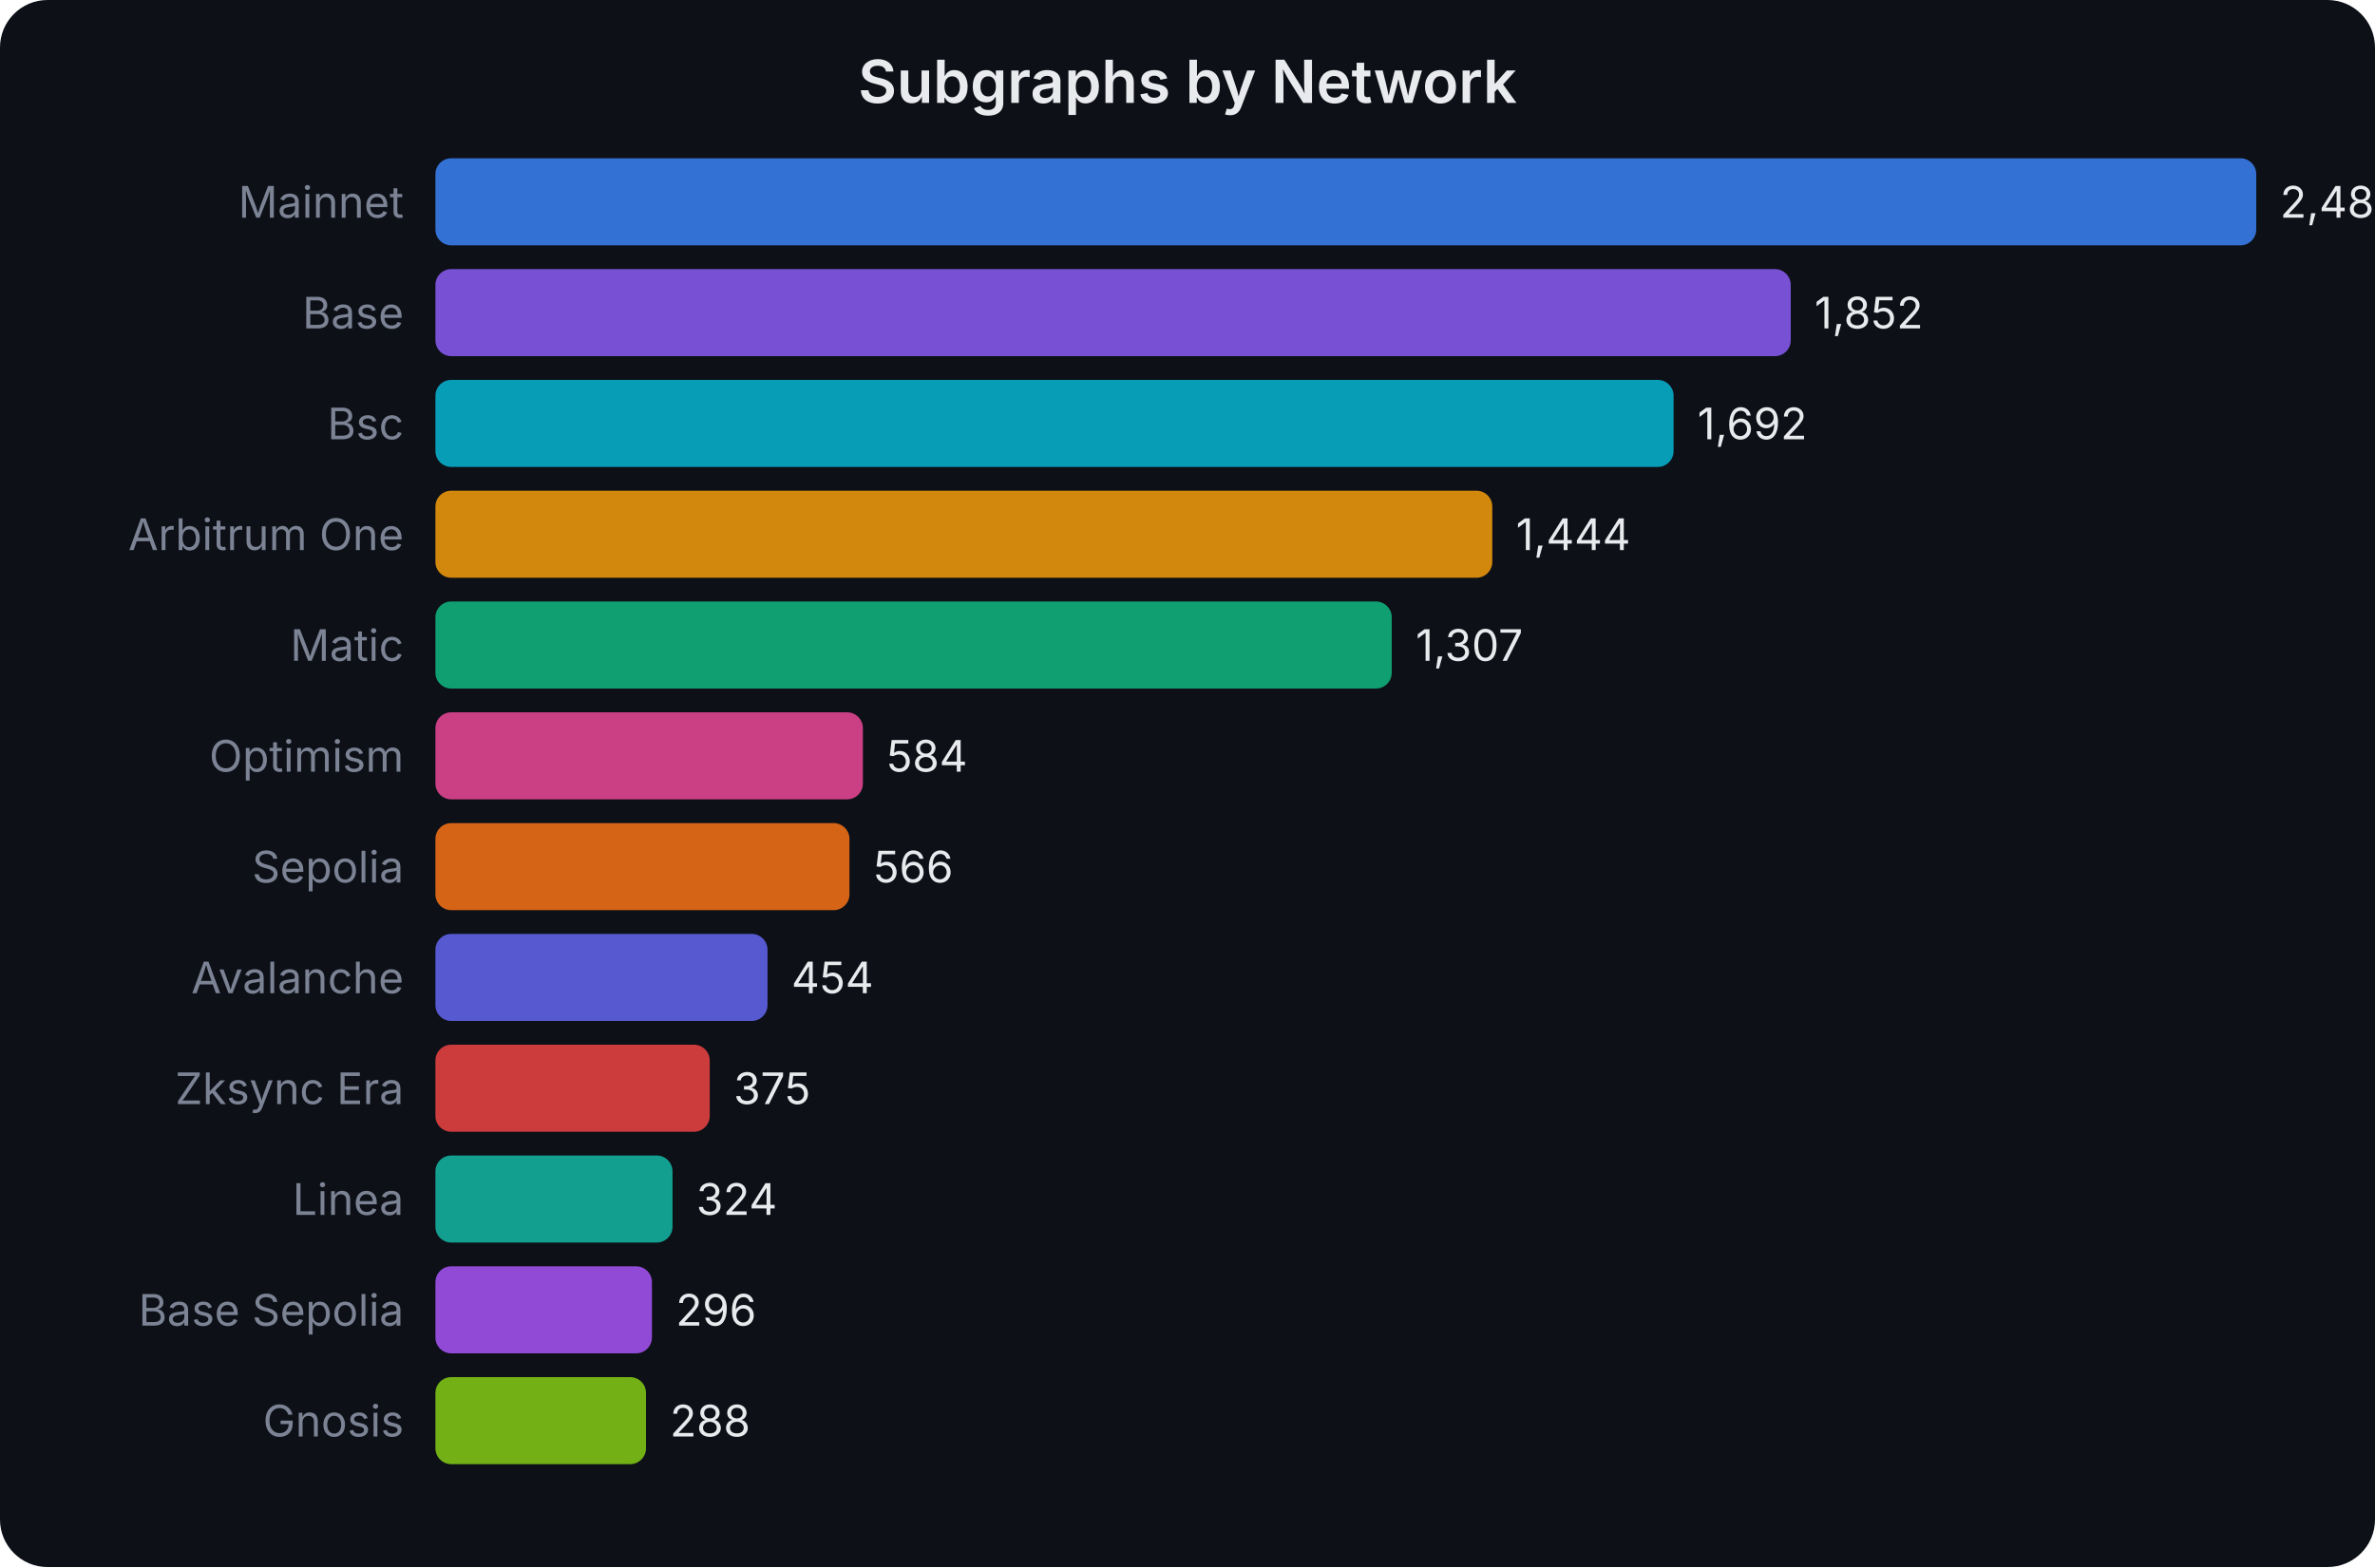
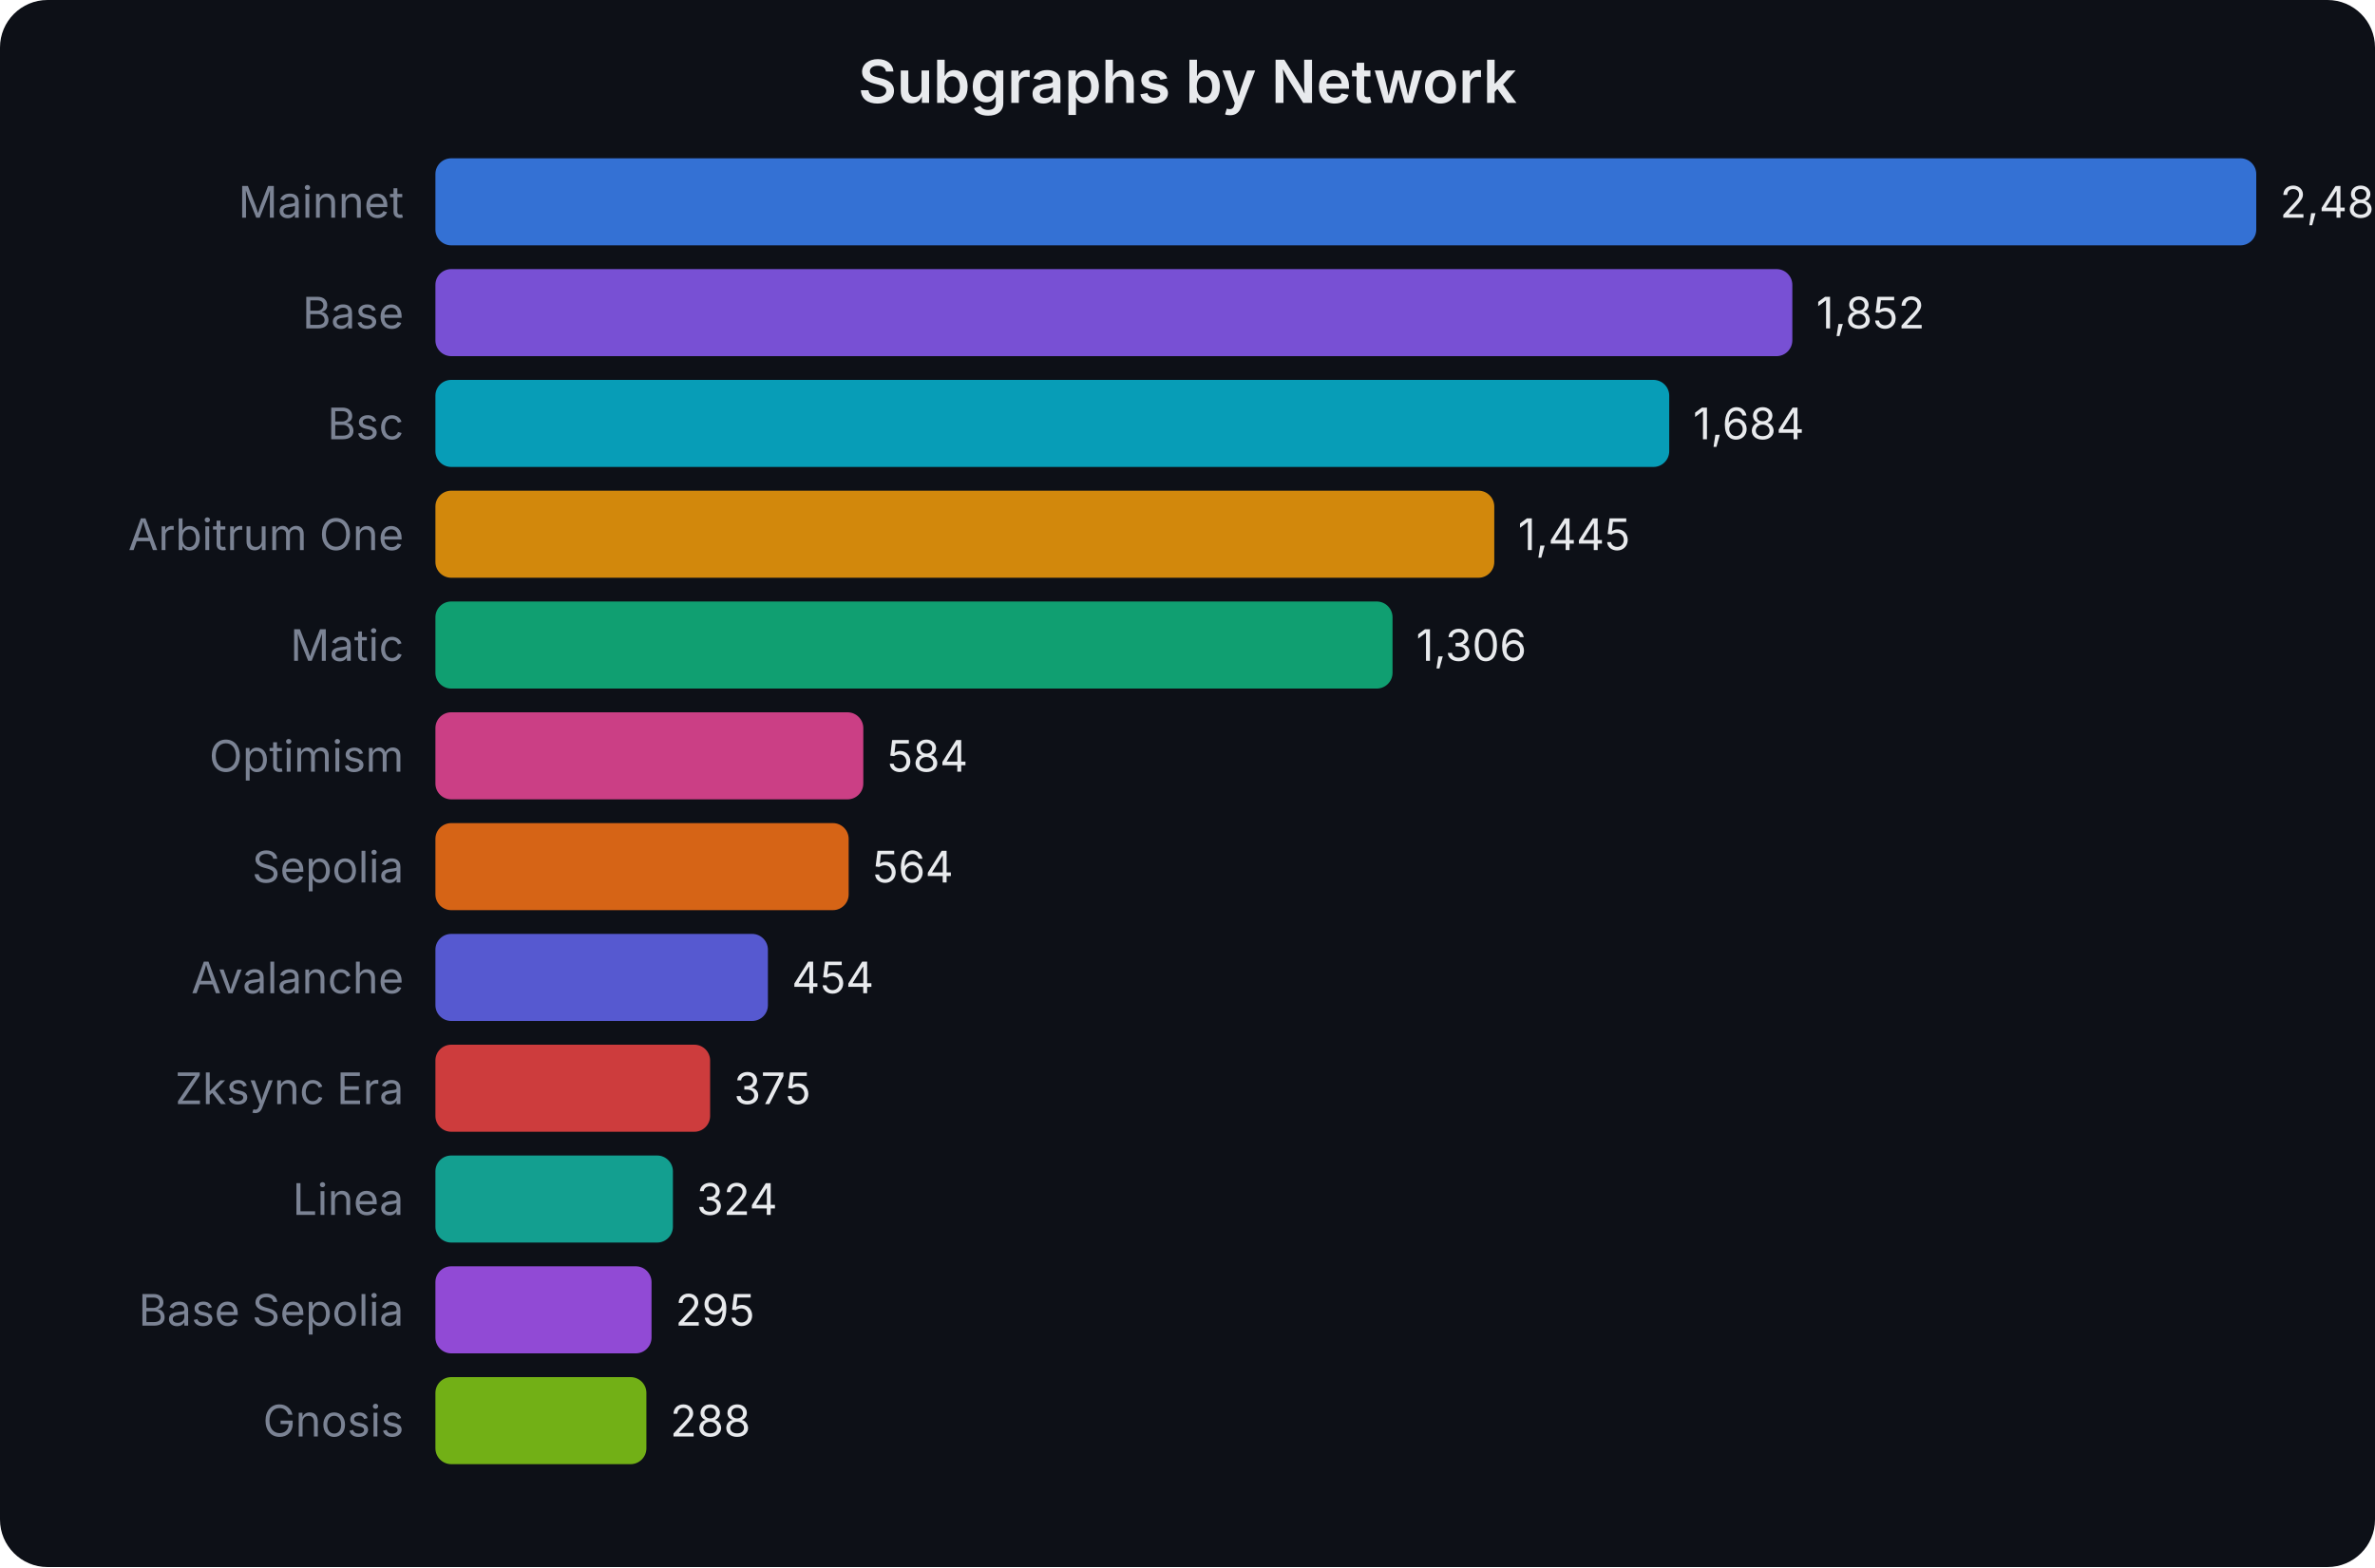
<svg xmlns="http://www.w3.org/2000/svg" width="600" height="396" viewBox="0 0 600 396" font-family="system-ui,-apple-system,sans-serif">
  <rect width="600" height="396" fill="#0d1017" rx="12" />
  <text x="300.0" y="26" text-anchor="middle" fill="#e8eaed" font-size="15" font-weight="600">Subgraphs by Network</text>
  <text x="102" y="55.0" text-anchor="end" fill="#7b8394" font-size="11">Mainnet</text>
  <rect x="110" y="40" width="460.0" height="22" rx="4" fill="#3b82f6" opacity="0.85" />
-   <text x="576.0" y="55.0" fill="#e8eaed" font-size="11">2,488</text>
+   <text x="576.0" y="55.0" fill="#e8eaed" font-size="11">2,485</text>
  <text x="102" y="83.0" text-anchor="end" fill="#7b8394" font-size="11">Base</text>
-   <rect x="110" y="68" width="342.4" height="22" rx="4" fill="#8b5cf6" opacity="0.85" />
-   <text x="458.412" y="83.0" fill="#e8eaed" font-size="11">1,852</text>
+   <rect x="110" y="68" width="342.8" height="22" rx="4" fill="#8b5cf6" opacity="0.85" />
+   <text x="458.825" y="83.0" fill="#e8eaed" font-size="11">1,852</text>
  <text x="102" y="111.0" text-anchor="end" fill="#7b8394" font-size="11">Bsc</text>
-   <rect x="110" y="96" width="312.8" height="22" rx="4" fill="#06b6d4" opacity="0.85" />
-   <text x="428.83" y="111.0" fill="#e8eaed" font-size="11">1,692</text>
+   <rect x="110" y="96" width="311.7" height="22" rx="4" fill="#06b6d4" opacity="0.85" />
+   <text x="427.726" y="111.0" fill="#e8eaed" font-size="11">1,684</text>
  <text x="102" y="139.0" text-anchor="end" fill="#7b8394" font-size="11">Arbitrum One</text>
-   <rect x="110" y="124" width="267.0" height="22" rx="4" fill="#f59e0b" opacity="0.85" />
-   <text x="382.977" y="139.0" fill="#e8eaed" font-size="11">1,444</text>
+   <rect x="110" y="124" width="267.5" height="22" rx="4" fill="#f59e0b" opacity="0.85" />
+   <text x="383.485" y="139.0" fill="#e8eaed" font-size="11">1,445</text>
  <text x="102" y="167.0" text-anchor="end" fill="#7b8394" font-size="11">Matic</text>
-   <rect x="110" y="152" width="241.6" height="22" rx="4" fill="#10b981" opacity="0.85" />
-   <text x="357.648" y="167.0" fill="#e8eaed" font-size="11">1,307</text>
+   <rect x="110" y="152" width="241.8" height="22" rx="4" fill="#10b981" opacity="0.85" />
+   <text x="357.755" y="167.0" fill="#e8eaed" font-size="11">1,306</text>
  <text x="102" y="195.0" text-anchor="end" fill="#7b8394" font-size="11">Optimism</text>
-   <rect x="110" y="180" width="108.0" height="22" rx="4" fill="#ec4899" opacity="0.85" />
-   <text x="223.974" y="195.0" fill="#e8eaed" font-size="11">584</text>
+   <rect x="110" y="180" width="108.1" height="22" rx="4" fill="#ec4899" opacity="0.85" />
+   <text x="224.105" y="195.0" fill="#e8eaed" font-size="11">584</text>
  <text x="102" y="223.0" text-anchor="end" fill="#7b8394" font-size="11">Sepolia</text>
-   <rect x="110" y="208" width="104.6" height="22" rx="4" fill="#f97316" opacity="0.85" />
-   <text x="220.646" y="223.0" fill="#e8eaed" font-size="11">566</text>
+   <rect x="110" y="208" width="104.4" height="22" rx="4" fill="#f97316" opacity="0.85" />
+   <text x="220.402" y="223.0" fill="#e8eaed" font-size="11">564</text>
  <text x="102" y="251.0" text-anchor="end" fill="#7b8394" font-size="11">Avalanche</text>
-   <rect x="110" y="236" width="83.9" height="22" rx="4" fill="#6366f1" opacity="0.85" />
-   <text x="199.939" y="251.0" fill="#e8eaed" font-size="11">454</text>
+   <rect x="110" y="236" width="84.0" height="22" rx="4" fill="#6366f1" opacity="0.85" />
+   <text x="200.04" y="251.0" fill="#e8eaed" font-size="11">454</text>
  <text x="102" y="279.0" text-anchor="end" fill="#7b8394" font-size="11">Zksync Era</text>
-   <rect x="110" y="264" width="69.3" height="22" rx="4" fill="#ef4444" opacity="0.85" />
-   <text x="185.333" y="279.0" fill="#e8eaed" font-size="11">375</text>
+   <rect x="110" y="264" width="69.4" height="22" rx="4" fill="#ef4444" opacity="0.85" />
+   <text x="185.416" y="279.0" fill="#e8eaed" font-size="11">375</text>
  <text x="102" y="307.0" text-anchor="end" fill="#7b8394" font-size="11">Linea</text>
-   <rect x="110" y="292" width="59.9" height="22" rx="4" fill="#14b8a6" opacity="0.85" />
-   <text x="175.904" y="307.0" fill="#e8eaed" font-size="11">324</text>
+   <rect x="110" y="292" width="60.0" height="22" rx="4" fill="#14b8a6" opacity="0.85" />
+   <text x="175.976" y="307.0" fill="#e8eaed" font-size="11">324</text>
  <text x="102" y="335.0" text-anchor="end" fill="#7b8394" font-size="11">Base Sepolia</text>
-   <rect x="110" y="320" width="54.7" height="22" rx="4" fill="#a855f7" opacity="0.85" />
-   <text x="170.727" y="335.0" fill="#e8eaed" font-size="11">296</text>
+   <rect x="110" y="320" width="54.6" height="22" rx="4" fill="#a855f7" opacity="0.85" />
+   <text x="170.608" y="335.0" fill="#e8eaed" font-size="11">295</text>
  <text x="102" y="363.0" text-anchor="end" fill="#7b8394" font-size="11">Gnosis</text>
-   <rect x="110" y="348" width="53.2" height="22" rx="4" fill="#84cc16" opacity="0.85" />
-   <text x="169.248" y="363.0" fill="#e8eaed" font-size="11">288</text>
+   <rect x="110" y="348" width="53.3" height="22" rx="4" fill="#84cc16" opacity="0.85" />
+   <text x="169.312" y="363.0" fill="#e8eaed" font-size="11">288</text>
</svg>
